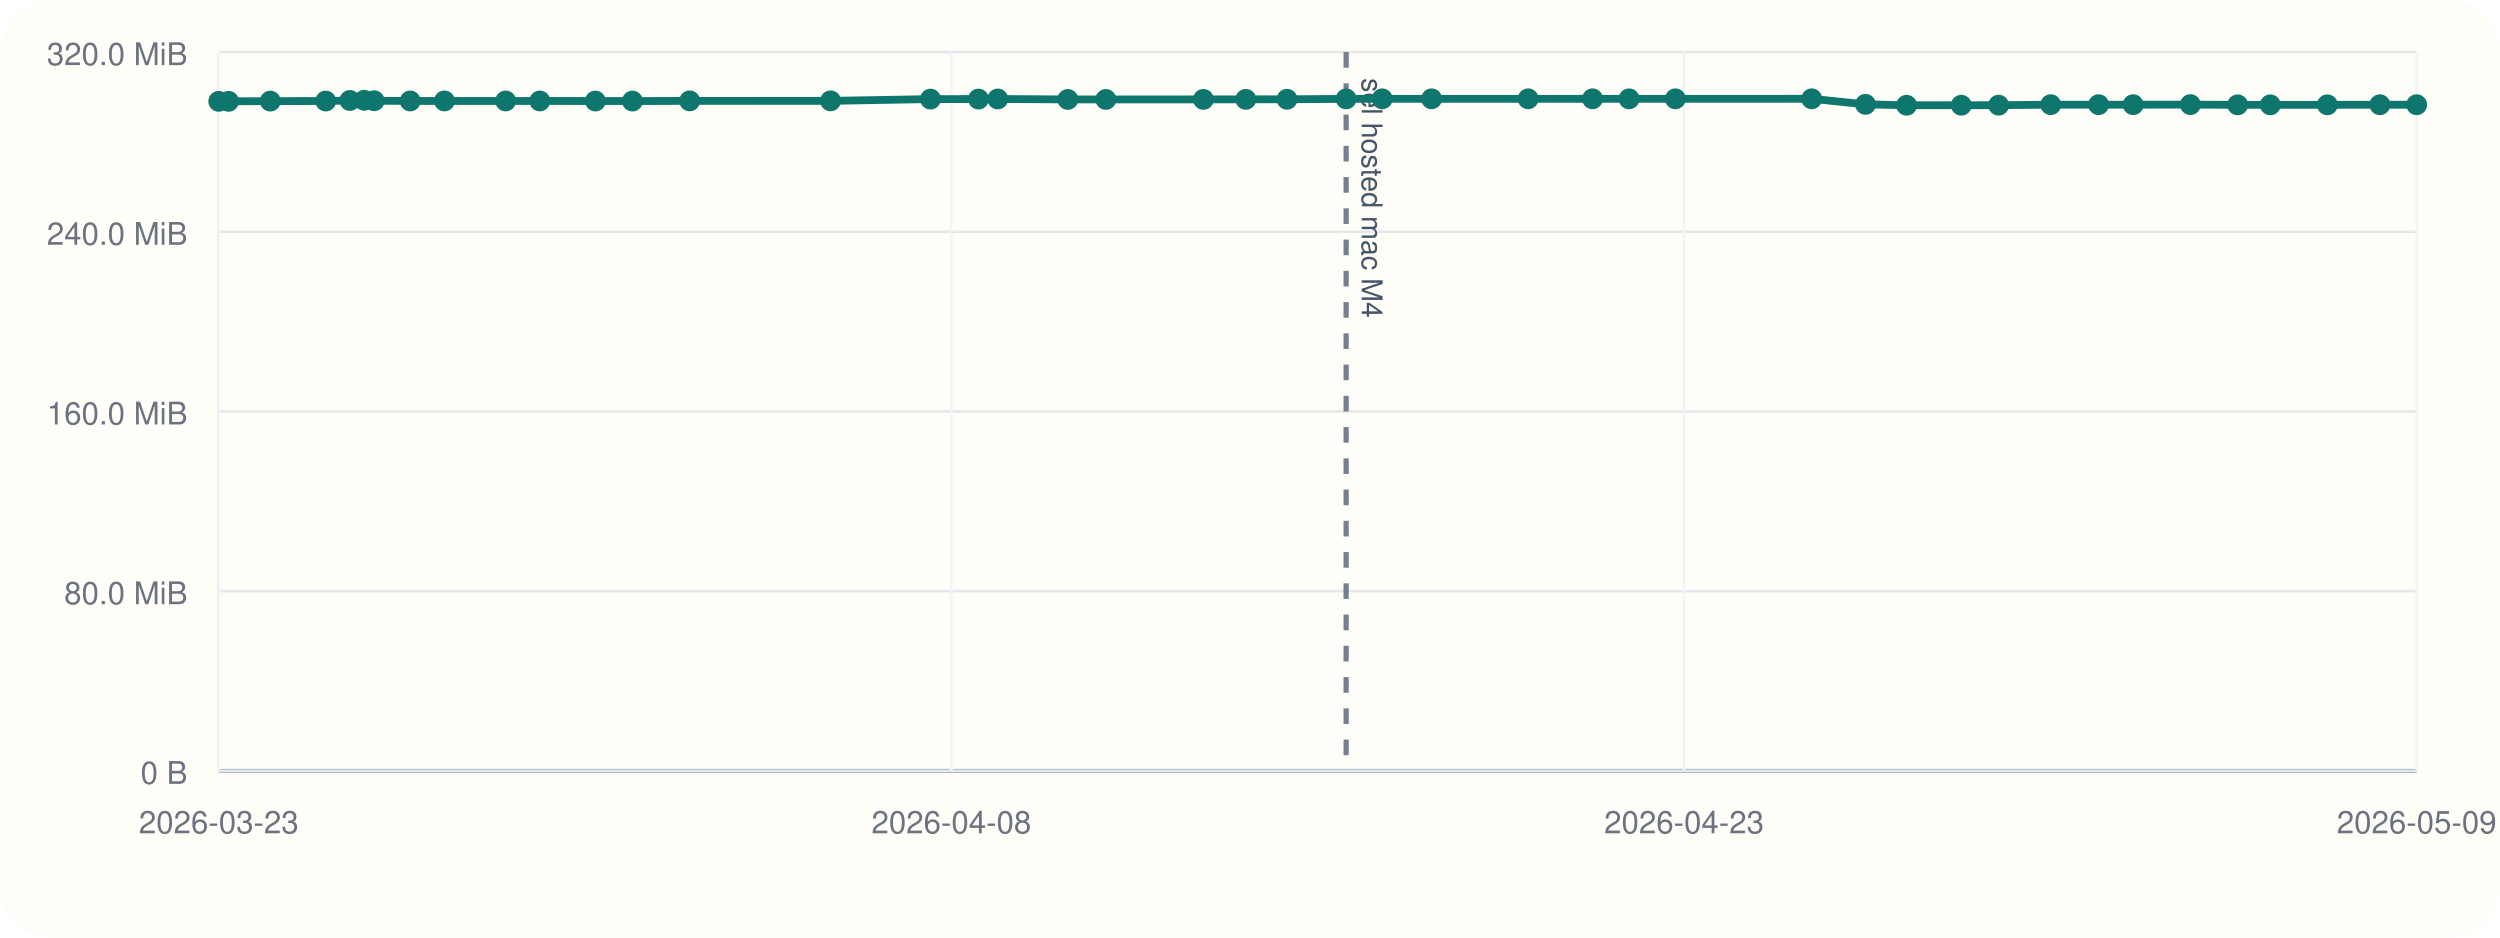
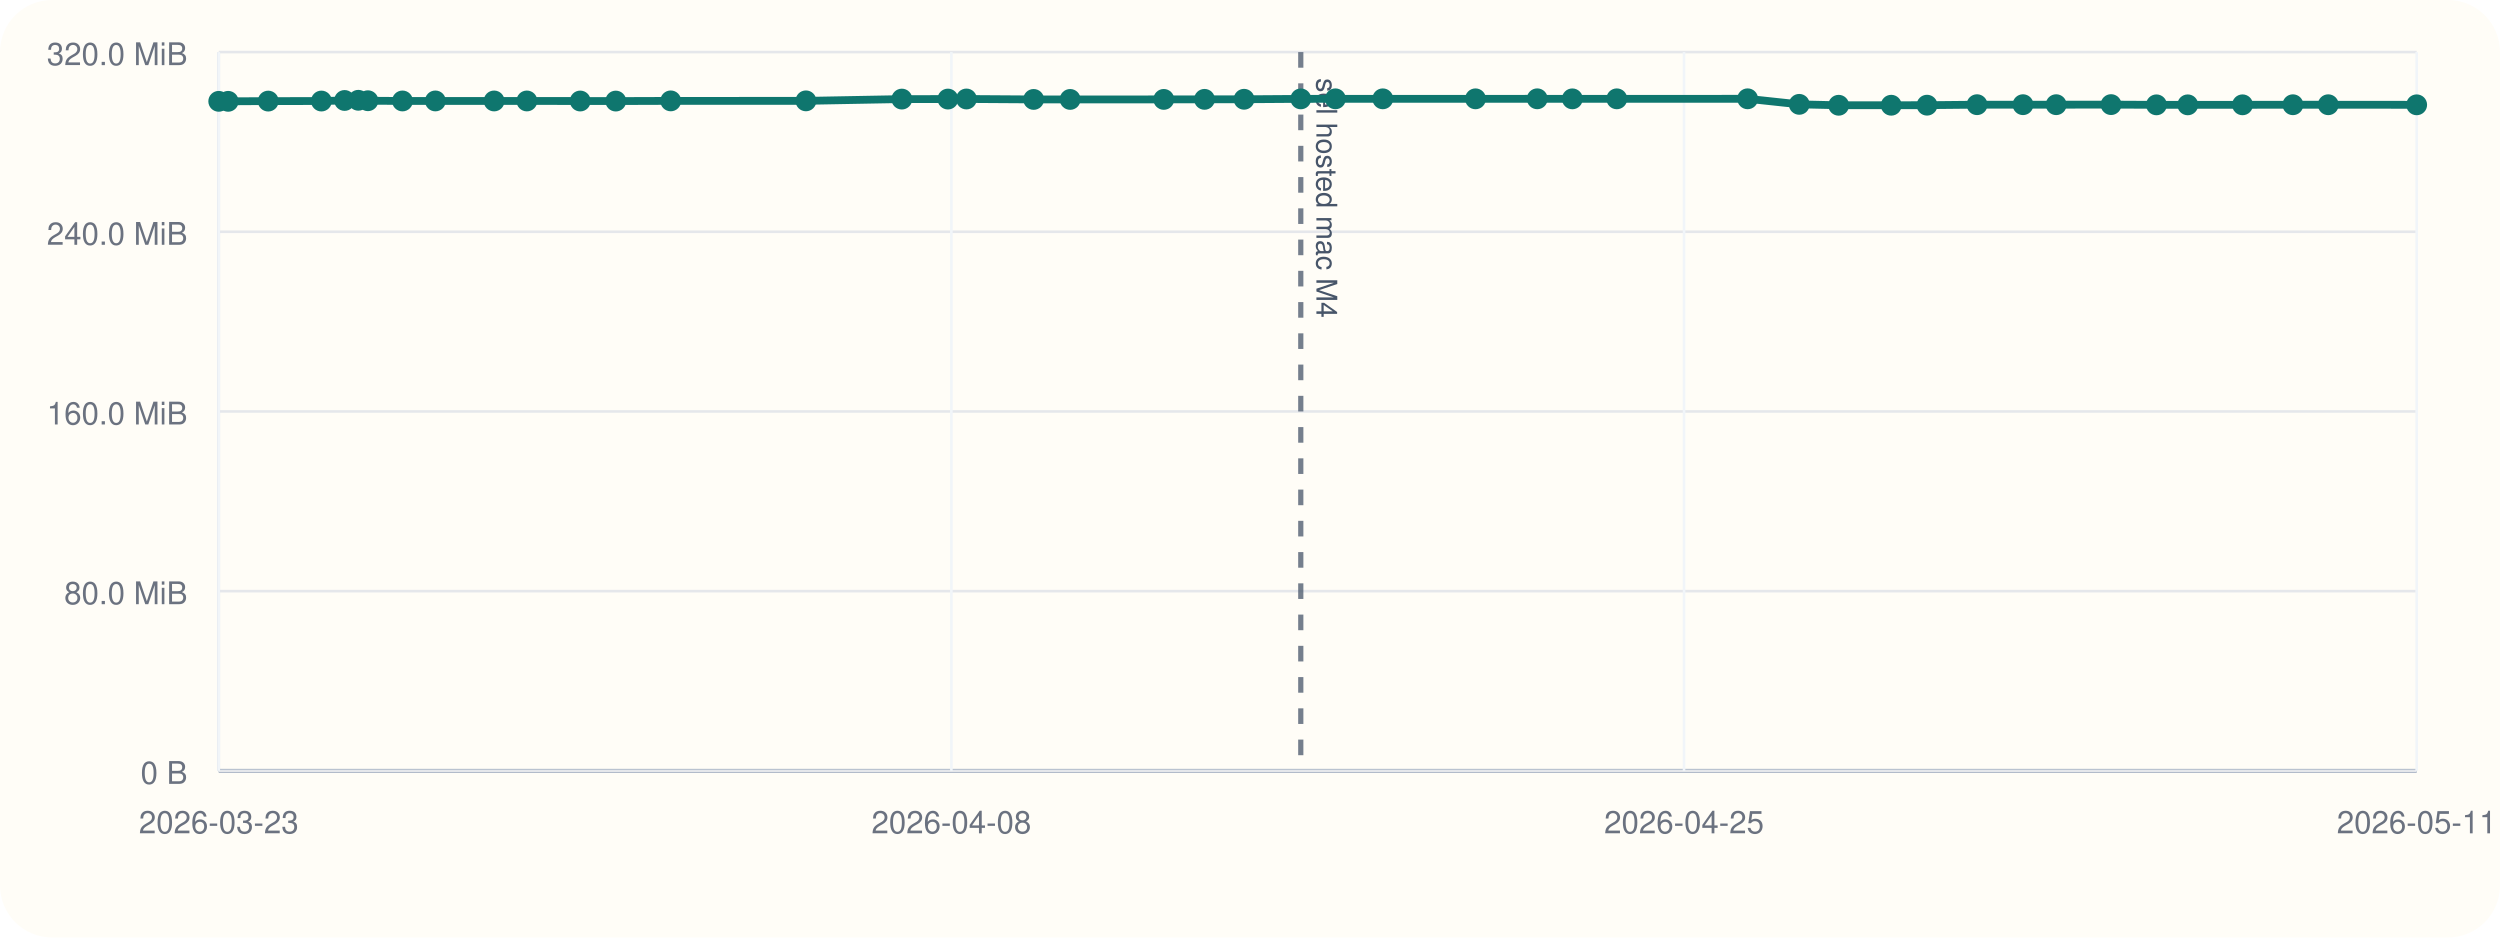
<svg xmlns="http://www.w3.org/2000/svg" viewBox="0 0 960 360">
  <rect width="960" height="360" rx="20" fill="#fffdf7" />
  <line x1="84" y1="296" x2="928" y2="296" stroke="#cbd5e1" stroke-width="1" />
  <line x1="84" y1="20" x2="84" y2="296" stroke="#cbd5e1" stroke-width="1" />
  <line x1="84" y1="296.00" x2="928" y2="296.00" stroke="#94a3b8" stroke-width="1.5" />
  <line x1="84" y1="296.00" x2="928" y2="296.00" stroke="#e5e7eb" stroke-width="1" />
  <text x="72" y="301.00" text-anchor="end" font-size="12" font-family="Helvetica, Arial, sans-serif" fill="#6b7280">0 B</text>
  <line x1="84" y1="227.00" x2="928" y2="227.00" stroke="#e5e7eb" stroke-width="1" />
  <text x="72" y="232.00" text-anchor="end" font-size="12" font-family="Helvetica, Arial, sans-serif" fill="#6b7280">80.0 MiB</text>
  <line x1="84" y1="158.00" x2="928" y2="158.00" stroke="#e5e7eb" stroke-width="1" />
  <text x="72" y="163.00" text-anchor="end" font-size="12" font-family="Helvetica, Arial, sans-serif" fill="#6b7280">160.0 MiB</text>
  <line x1="84" y1="89.00" x2="928" y2="89.00" stroke="#e5e7eb" stroke-width="1" />
  <text x="72" y="94.00" text-anchor="end" font-size="12" font-family="Helvetica, Arial, sans-serif" fill="#6b7280">240.0 MiB</text>
  <line x1="84" y1="20.00" x2="928" y2="20.00" stroke="#e5e7eb" stroke-width="1" />
  <text x="72" y="25.00" text-anchor="end" font-size="12" font-family="Helvetica, Arial, sans-serif" fill="#6b7280">320.0 MiB</text>
  <line x1="84.00" y1="20" x2="84.00" y2="296" stroke="#f1f5f9" stroke-width="1" />
  <text x="84.00" y="320" text-anchor="middle" font-size="12" font-family="Helvetica, Arial, sans-serif" fill="#6b7280">2026-03-23</text>
  <line x1="365.33" y1="20" x2="365.33" y2="296" stroke="#f1f5f9" stroke-width="1" />
  <text x="365.33" y="320" text-anchor="middle" font-size="12" font-family="Helvetica, Arial, sans-serif" fill="#6b7280">2026-04-08</text>
  <line x1="646.67" y1="20" x2="646.67" y2="296" stroke="#f1f5f9" stroke-width="1" />
-   <text x="646.67" y="320" text-anchor="middle" font-size="12" font-family="Helvetica, Arial, sans-serif" fill="#6b7280">2026-04-23</text>
+   <text x="646.67" y="320" text-anchor="middle" font-size="12" font-family="Helvetica, Arial, sans-serif" fill="#6b7280">2026-04-25</text>
  <line x1="928.00" y1="20" x2="928.00" y2="296" stroke="#f1f5f9" stroke-width="1" />
-   <text x="928.00" y="320" text-anchor="middle" font-size="12" font-family="Helvetica, Arial, sans-serif" fill="#6b7280">2026-05-09</text>
-   <line x1="516.91" y1="20" x2="516.91" y2="296" stroke="#475569" stroke-width="2" stroke-dasharray="6 6" opacity="0.75" />
-   <text x="522.91" y="30" transform="rotate(90 522.91 30)" font-size="11" font-family="Helvetica, Arial, sans-serif" fill="#475569">sel hosted mac M4</text>
-   <polyline fill="none" stroke="#0f766e" stroke-width="3" points="84.00,38.91 87.76,38.91 103.79,38.82 125.07,38.80 134.34,38.58 139.85,38.51 143.68,38.68 157.51,38.77 170.66,38.76 194.17,38.77 207.28,38.77 228.62,38.79 242.85,38.81 264.83,38.74 318.93,38.73 357.31,38.05 375.73,38.04 383.14,38.01 410.04,38.18 424.64,38.18 462.10,38.17 478.39,38.15 494.22,38.12 516.91,37.97 530.77,37.95 549.73,37.95 586.81,37.95 611.52,37.94 625.56,37.96 643.35,37.95 695.70,37.94 716.34,40.07 732.13,40.42 753.14,40.41 767.47,40.39 787.48,40.20 805.87,40.20 819.14,40.20 841.11,40.17 859.26,40.26 871.79,40.26 893.70,40.25 913.87,40.22 928.00,40.22" />
+   <text x="928.00" y="320" text-anchor="middle" font-size="12" font-family="Helvetica, Arial, sans-serif" fill="#6b7280">2026-05-11</text>
+   <line x1="499.50" y1="20" x2="499.50" y2="296" stroke="#475569" stroke-width="2" stroke-dasharray="6 6" opacity="0.75" />
+   <text x="505.50" y="30" transform="rotate(90 505.50 30)" font-size="11" font-family="Helvetica, Arial, sans-serif" fill="#475569">sel hosted mac M4</text>
+   <polyline fill="none" stroke="#0f766e" stroke-width="3" points="84.00,38.91 87.61,38.91 103.00,38.82 123.42,38.80 132.32,38.58 137.60,38.51 141.28,38.68 154.55,38.77 167.18,38.76 189.74,38.77 202.32,38.77 222.81,38.79 236.46,38.81 257.56,38.74 309.48,38.73 346.31,38.05 364.00,38.04 371.11,38.01 396.92,38.18 410.94,38.18 446.89,38.17 462.53,38.15 477.72,38.12 499.50,37.97 512.80,37.95 530.99,37.95 566.59,37.95 590.30,37.94 603.78,37.96 620.85,37.95 671.09,37.94 690.91,40.07 706.05,40.42 726.23,40.41 739.98,40.39 759.18,40.20 776.83,40.20 789.57,40.20 810.65,40.17 828.08,40.26 840.10,40.26 861.13,40.25 880.48,40.22 894.05,40.22 928.00,40.25" />
  <circle cx="84.00" cy="38.91" r="4" fill="#0f766e" />
-   <circle cx="87.76" cy="38.91" r="4" fill="#0f766e" />
-   <circle cx="103.79" cy="38.82" r="4" fill="#0f766e" />
-   <circle cx="125.07" cy="38.80" r="4" fill="#0f766e" />
-   <circle cx="134.34" cy="38.58" r="4" fill="#0f766e" />
-   <circle cx="139.85" cy="38.51" r="4" fill="#0f766e" />
-   <circle cx="143.68" cy="38.68" r="4" fill="#0f766e" />
-   <circle cx="157.51" cy="38.77" r="4" fill="#0f766e" />
-   <circle cx="170.66" cy="38.76" r="4" fill="#0f766e" />
-   <circle cx="194.17" cy="38.77" r="4" fill="#0f766e" />
-   <circle cx="207.28" cy="38.77" r="4" fill="#0f766e" />
-   <circle cx="228.62" cy="38.79" r="4" fill="#0f766e" />
-   <circle cx="242.85" cy="38.81" r="4" fill="#0f766e" />
-   <circle cx="264.83" cy="38.74" r="4" fill="#0f766e" />
-   <circle cx="318.93" cy="38.73" r="4" fill="#0f766e" />
-   <circle cx="357.31" cy="38.05" r="4" fill="#0f766e" />
-   <circle cx="375.73" cy="38.04" r="4" fill="#0f766e" />
-   <circle cx="383.14" cy="38.01" r="4" fill="#0f766e" />
-   <circle cx="410.04" cy="38.18" r="4" fill="#0f766e" />
-   <circle cx="424.64" cy="38.18" r="4" fill="#0f766e" />
-   <circle cx="462.10" cy="38.17" r="4" fill="#0f766e" />
-   <circle cx="478.39" cy="38.15" r="4" fill="#0f766e" />
-   <circle cx="494.22" cy="38.12" r="4" fill="#0f766e" />
-   <circle cx="516.91" cy="37.97" r="4" fill="#0f766e" />
-   <circle cx="530.77" cy="37.95" r="4" fill="#0f766e" />
-   <circle cx="549.73" cy="37.95" r="4" fill="#0f766e" />
-   <circle cx="586.81" cy="37.95" r="4" fill="#0f766e" />
-   <circle cx="611.52" cy="37.94" r="4" fill="#0f766e" />
-   <circle cx="625.56" cy="37.96" r="4" fill="#0f766e" />
-   <circle cx="643.35" cy="37.95" r="4" fill="#0f766e" />
-   <circle cx="695.70" cy="37.94" r="4" fill="#0f766e" />
-   <circle cx="716.34" cy="40.07" r="4" fill="#0f766e" />
-   <circle cx="732.13" cy="40.42" r="4" fill="#0f766e" />
-   <circle cx="753.14" cy="40.41" r="4" fill="#0f766e" />
-   <circle cx="767.47" cy="40.39" r="4" fill="#0f766e" />
-   <circle cx="787.48" cy="40.20" r="4" fill="#0f766e" />
-   <circle cx="805.87" cy="40.20" r="4" fill="#0f766e" />
-   <circle cx="819.14" cy="40.20" r="4" fill="#0f766e" />
-   <circle cx="841.11" cy="40.17" r="4" fill="#0f766e" />
-   <circle cx="859.26" cy="40.26" r="4" fill="#0f766e" />
-   <circle cx="871.79" cy="40.26" r="4" fill="#0f766e" />
-   <circle cx="893.70" cy="40.25" r="4" fill="#0f766e" />
-   <circle cx="913.87" cy="40.22" r="4" fill="#0f766e" />
-   <circle cx="928.00" cy="40.22" r="4" fill="#0f766e" />
+   <circle cx="87.61" cy="38.91" r="4" fill="#0f766e" />
+   <circle cx="103.00" cy="38.82" r="4" fill="#0f766e" />
+   <circle cx="123.42" cy="38.80" r="4" fill="#0f766e" />
+   <circle cx="132.32" cy="38.58" r="4" fill="#0f766e" />
+   <circle cx="137.60" cy="38.51" r="4" fill="#0f766e" />
+   <circle cx="141.28" cy="38.68" r="4" fill="#0f766e" />
+   <circle cx="154.55" cy="38.77" r="4" fill="#0f766e" />
+   <circle cx="167.18" cy="38.76" r="4" fill="#0f766e" />
+   <circle cx="189.74" cy="38.77" r="4" fill="#0f766e" />
+   <circle cx="202.32" cy="38.77" r="4" fill="#0f766e" />
+   <circle cx="222.81" cy="38.79" r="4" fill="#0f766e" />
+   <circle cx="236.46" cy="38.81" r="4" fill="#0f766e" />
+   <circle cx="257.56" cy="38.74" r="4" fill="#0f766e" />
+   <circle cx="309.48" cy="38.73" r="4" fill="#0f766e" />
+   <circle cx="346.31" cy="38.05" r="4" fill="#0f766e" />
+   <circle cx="364.00" cy="38.04" r="4" fill="#0f766e" />
+   <circle cx="371.11" cy="38.01" r="4" fill="#0f766e" />
+   <circle cx="396.92" cy="38.18" r="4" fill="#0f766e" />
+   <circle cx="410.94" cy="38.18" r="4" fill="#0f766e" />
+   <circle cx="446.89" cy="38.17" r="4" fill="#0f766e" />
+   <circle cx="462.53" cy="38.15" r="4" fill="#0f766e" />
+   <circle cx="477.72" cy="38.12" r="4" fill="#0f766e" />
+   <circle cx="499.50" cy="37.97" r="4" fill="#0f766e" />
+   <circle cx="512.80" cy="37.95" r="4" fill="#0f766e" />
+   <circle cx="530.99" cy="37.95" r="4" fill="#0f766e" />
+   <circle cx="566.59" cy="37.95" r="4" fill="#0f766e" />
+   <circle cx="590.30" cy="37.94" r="4" fill="#0f766e" />
+   <circle cx="603.78" cy="37.96" r="4" fill="#0f766e" />
+   <circle cx="620.85" cy="37.95" r="4" fill="#0f766e" />
+   <circle cx="671.09" cy="37.94" r="4" fill="#0f766e" />
+   <circle cx="690.91" cy="40.07" r="4" fill="#0f766e" />
+   <circle cx="706.05" cy="40.42" r="4" fill="#0f766e" />
+   <circle cx="726.23" cy="40.41" r="4" fill="#0f766e" />
+   <circle cx="739.98" cy="40.39" r="4" fill="#0f766e" />
+   <circle cx="759.18" cy="40.20" r="4" fill="#0f766e" />
+   <circle cx="776.83" cy="40.20" r="4" fill="#0f766e" />
+   <circle cx="789.57" cy="40.20" r="4" fill="#0f766e" />
+   <circle cx="810.65" cy="40.17" r="4" fill="#0f766e" />
+   <circle cx="828.08" cy="40.26" r="4" fill="#0f766e" />
+   <circle cx="840.10" cy="40.26" r="4" fill="#0f766e" />
+   <circle cx="861.13" cy="40.25" r="4" fill="#0f766e" />
+   <circle cx="880.48" cy="40.22" r="4" fill="#0f766e" />
+   <circle cx="894.05" cy="40.22" r="4" fill="#0f766e" />
+   <circle cx="928.00" cy="40.25" r="4" fill="#0f766e" />
</svg>
